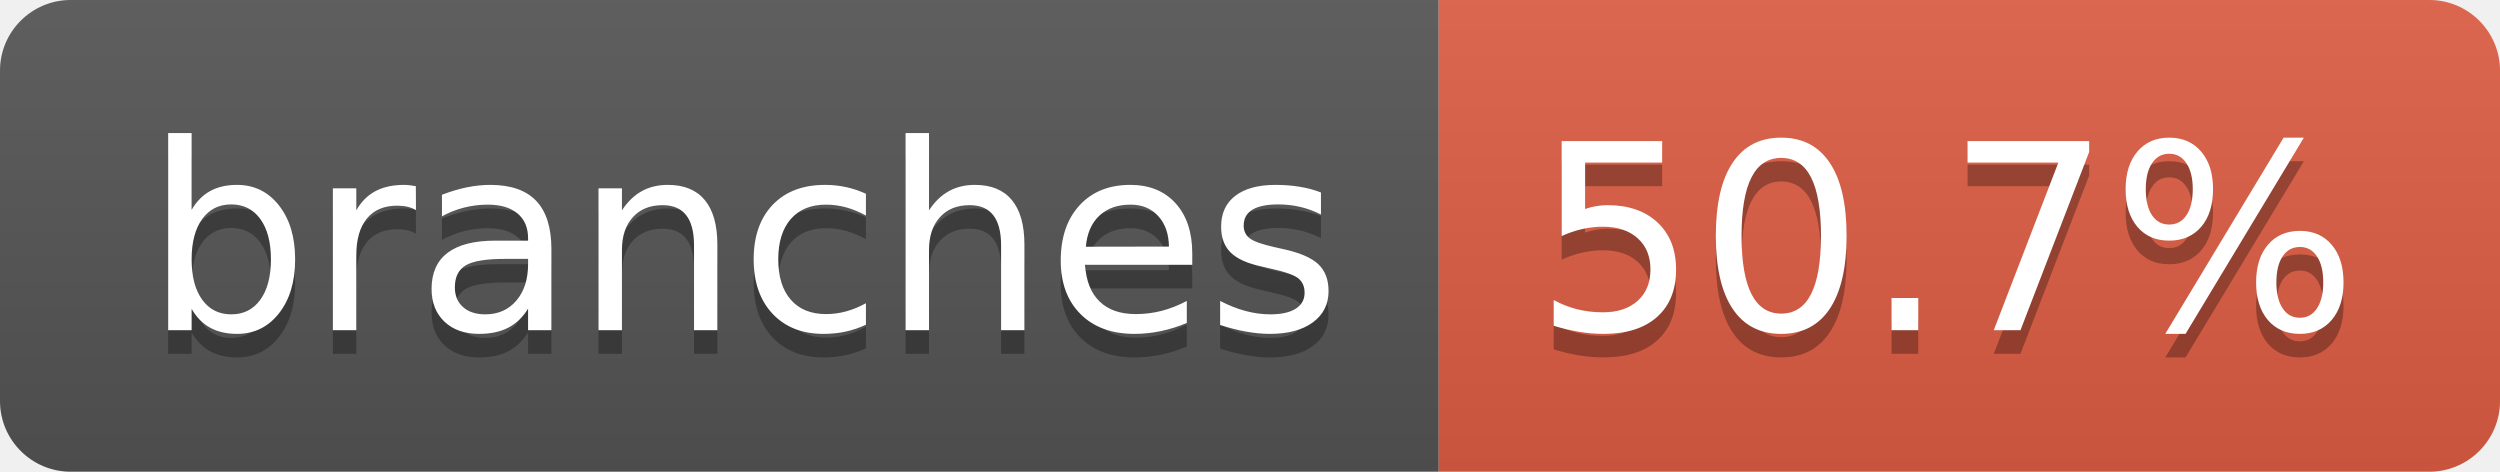
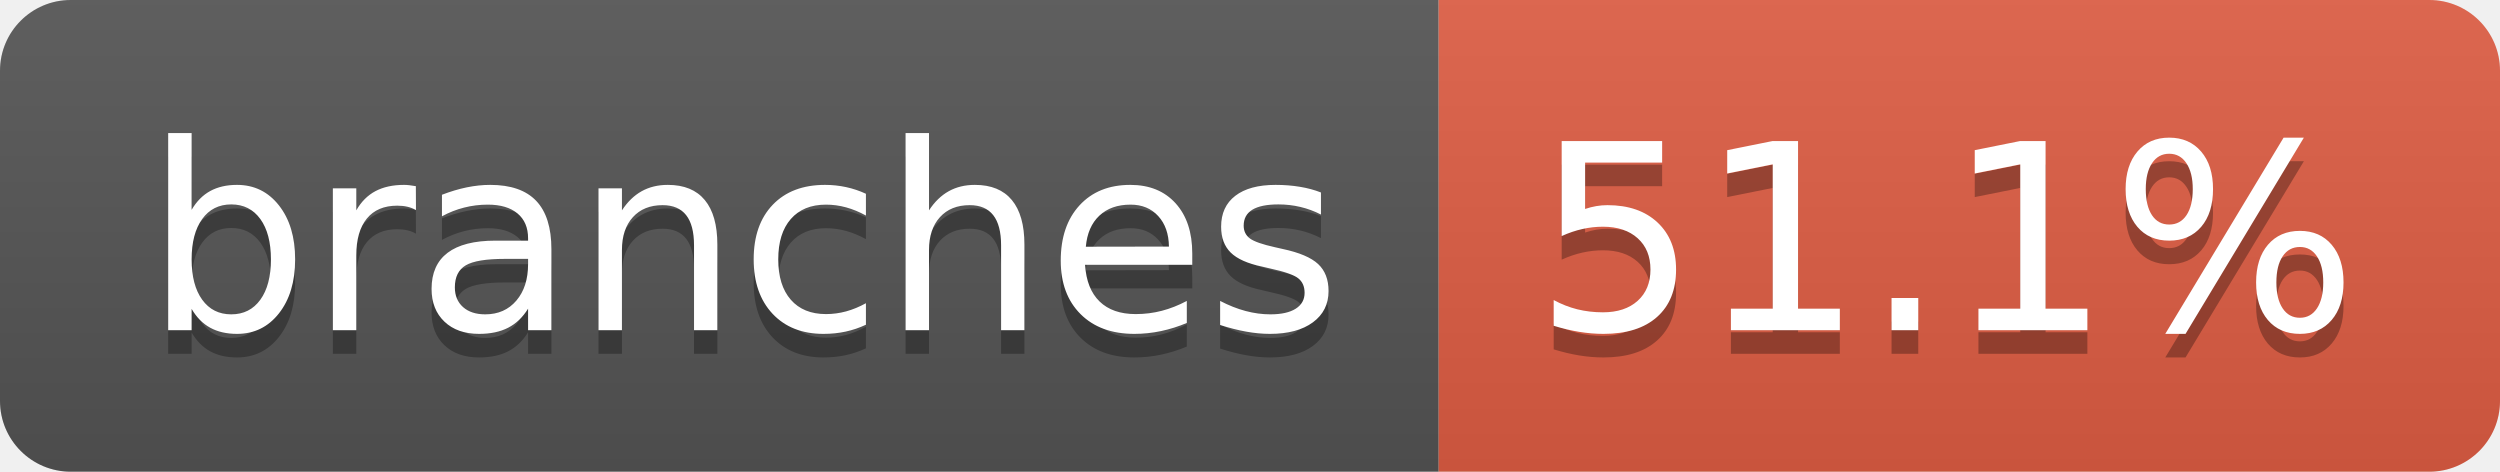
- <svg xmlns="http://www.w3.org/2000/svg" width="106" height="20" role="img" aria-label="branches: 50.7%">
+ <svg xmlns="http://www.w3.org/2000/svg" width="106" height="20" role="img" aria-label="branches: 51.1%">
  <linearGradient id="s" x2="0" y2="100%">
    <stop offset="0" stop-color="#bbb" stop-opacity=".1" />
    <stop offset="1" stop-opacity=".1" />
  </linearGradient>
  <clipPath id="r">
    <rect width="106" height="20" rx="3" fill="#fff" />
  </clipPath>
  <g clip-path="url(#r)">
    <rect width="61" height="20" fill="#555" />
    <rect x="61" width="45" height="20" fill="#e05d44" />
    <rect width="106" height="20" fill="url(#s)" />
  </g>
  <g fill="#fff" text-anchor="middle" font-family="Verdana,Geneva,DejaVu Sans,sans-serif" text-rendering="geometricPrecision" font-size="110">
    <text aria-hidden="true" x="315" y="150" fill="#010101" fill-opacity=".3" transform="scale(.1)" textLength="507">branches</text>
    <text x="315" y="140" transform="scale(.1)" fill="#fff" textLength="507">branches</text>
-     <text aria-hidden="true" x="825" y="150" fill="#010101" fill-opacity=".3" transform="scale(.1)" textLength="350">50.7%</text>
-     <text x="825" y="140" transform="scale(.1)" fill="#fff" textLength="350">50.7%</text>
+     <text aria-hidden="true" x="825" y="150" fill="#010101" fill-opacity=".3" transform="scale(.1)" textLength="350">51.1%</text>
+     <text x="825" y="140" transform="scale(.1)" fill="#fff" textLength="350">51.1%</text>
  </g>
</svg>
